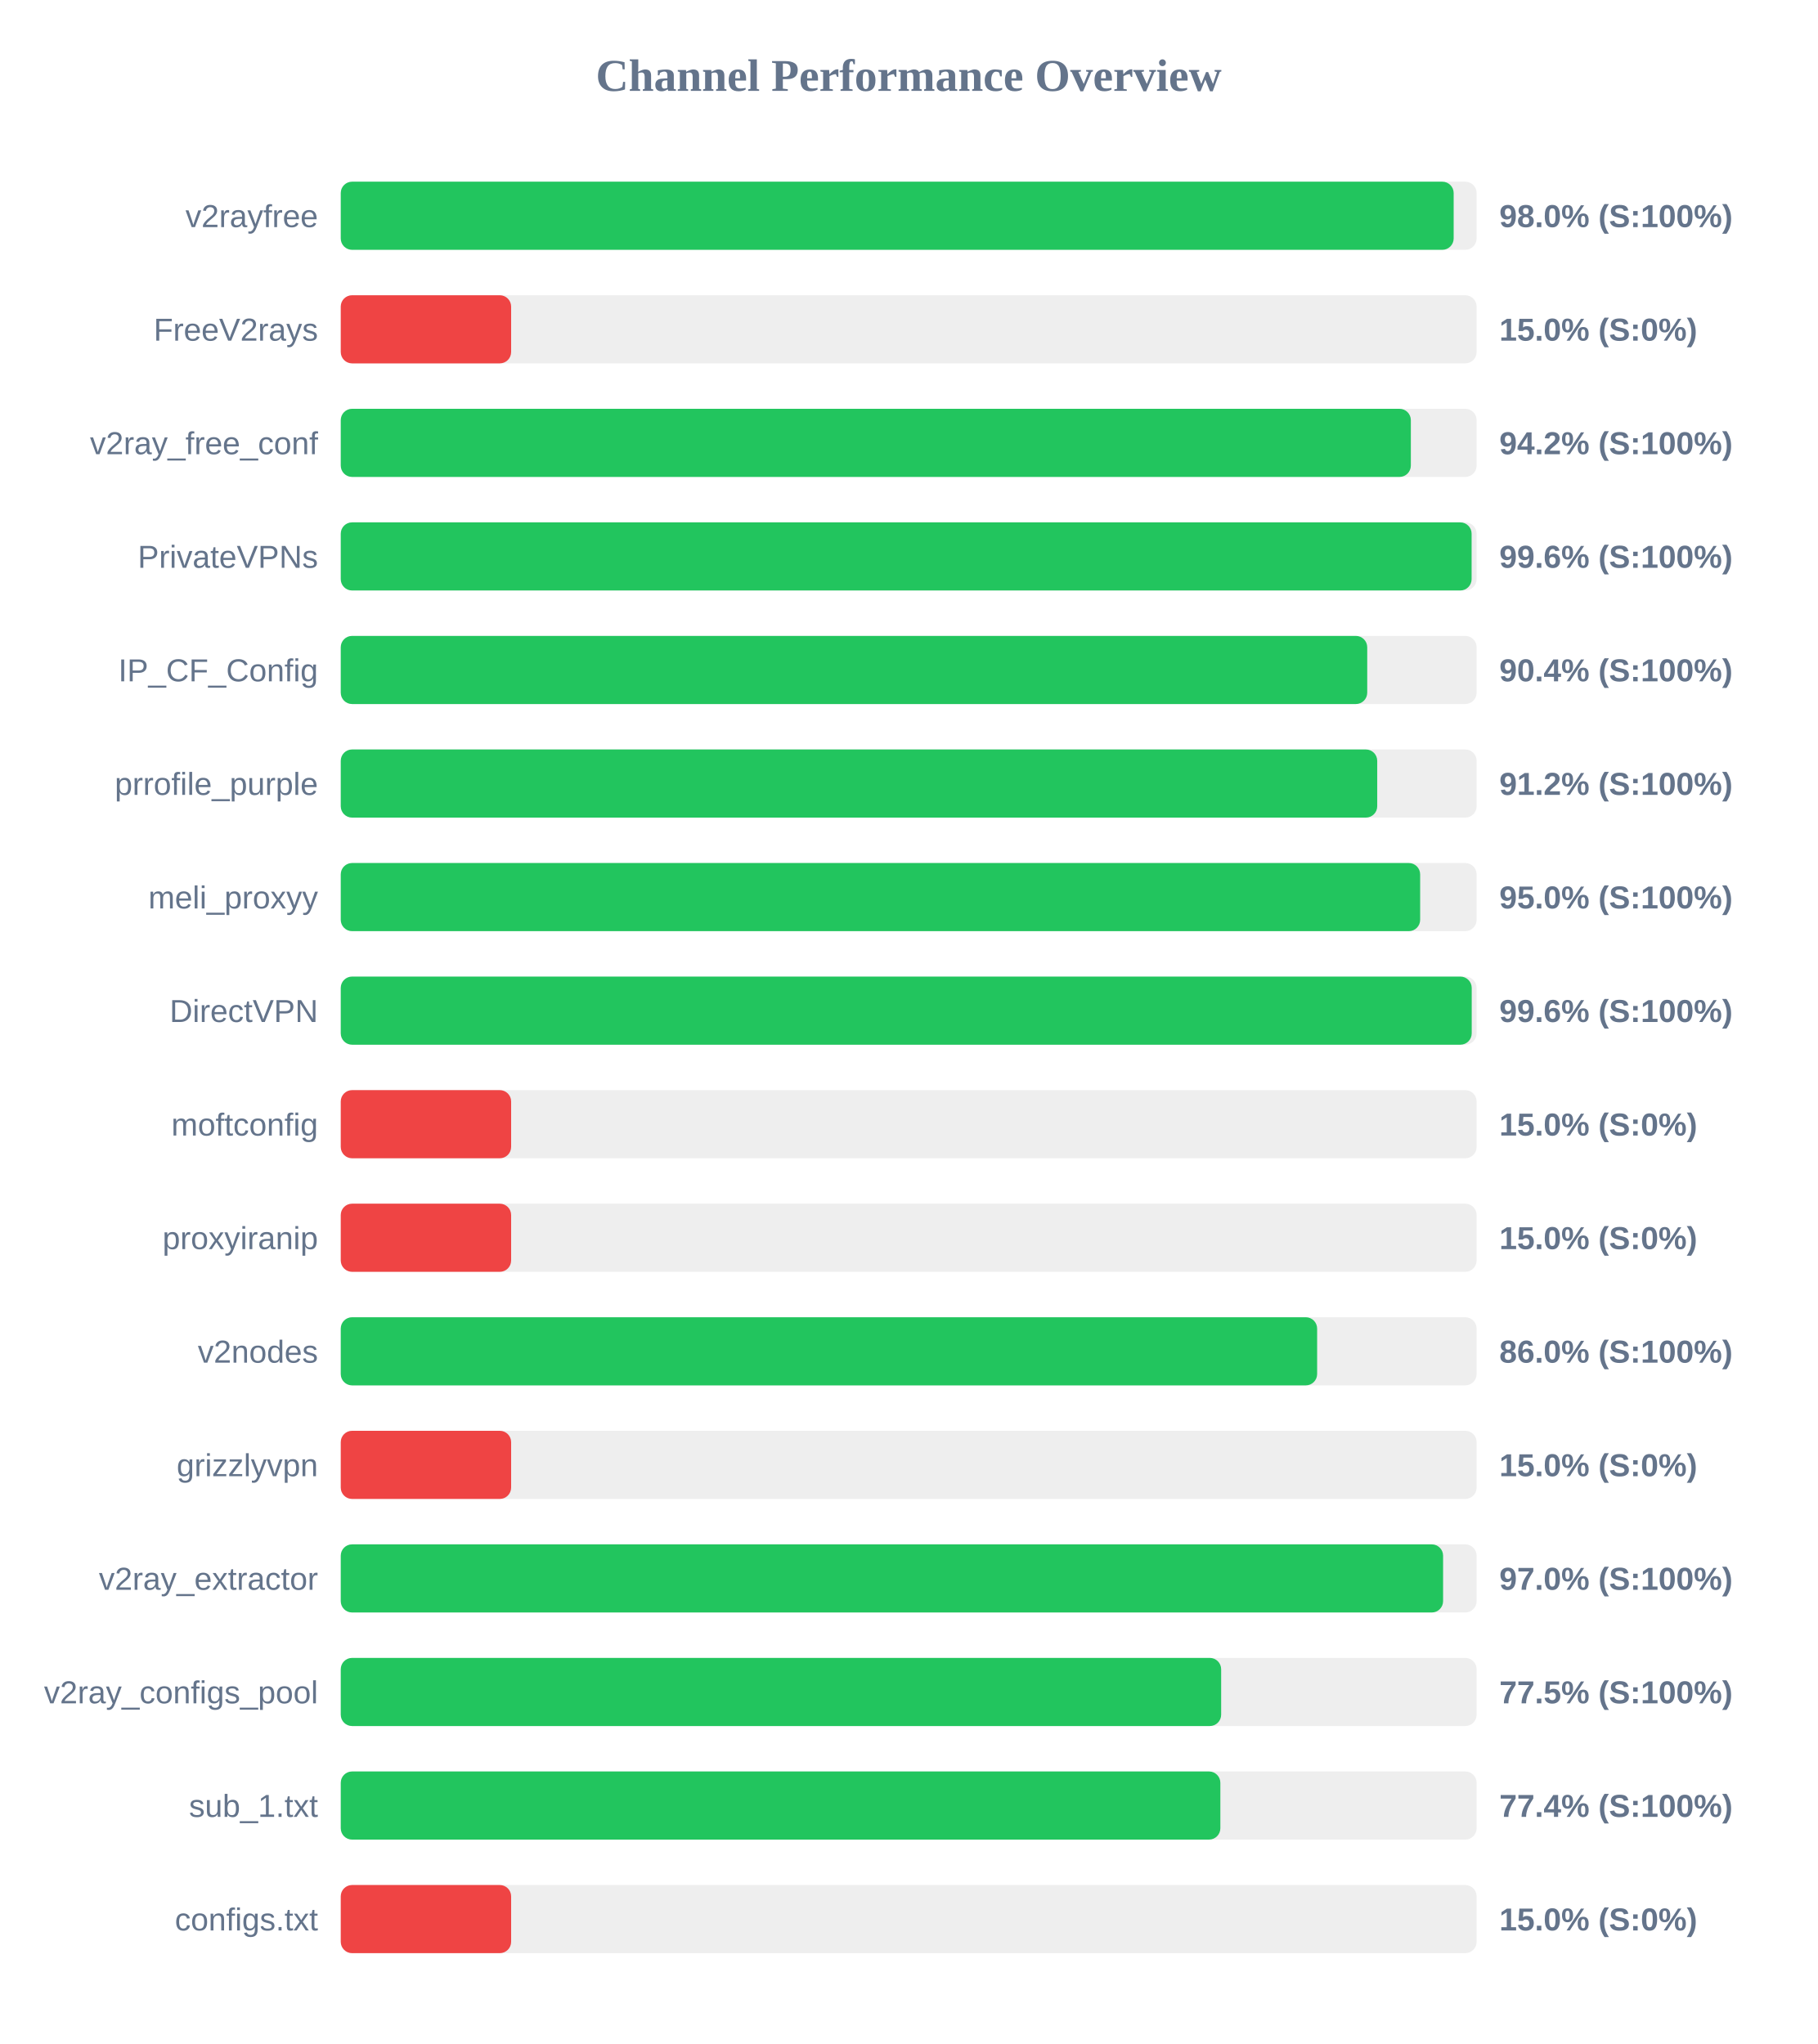
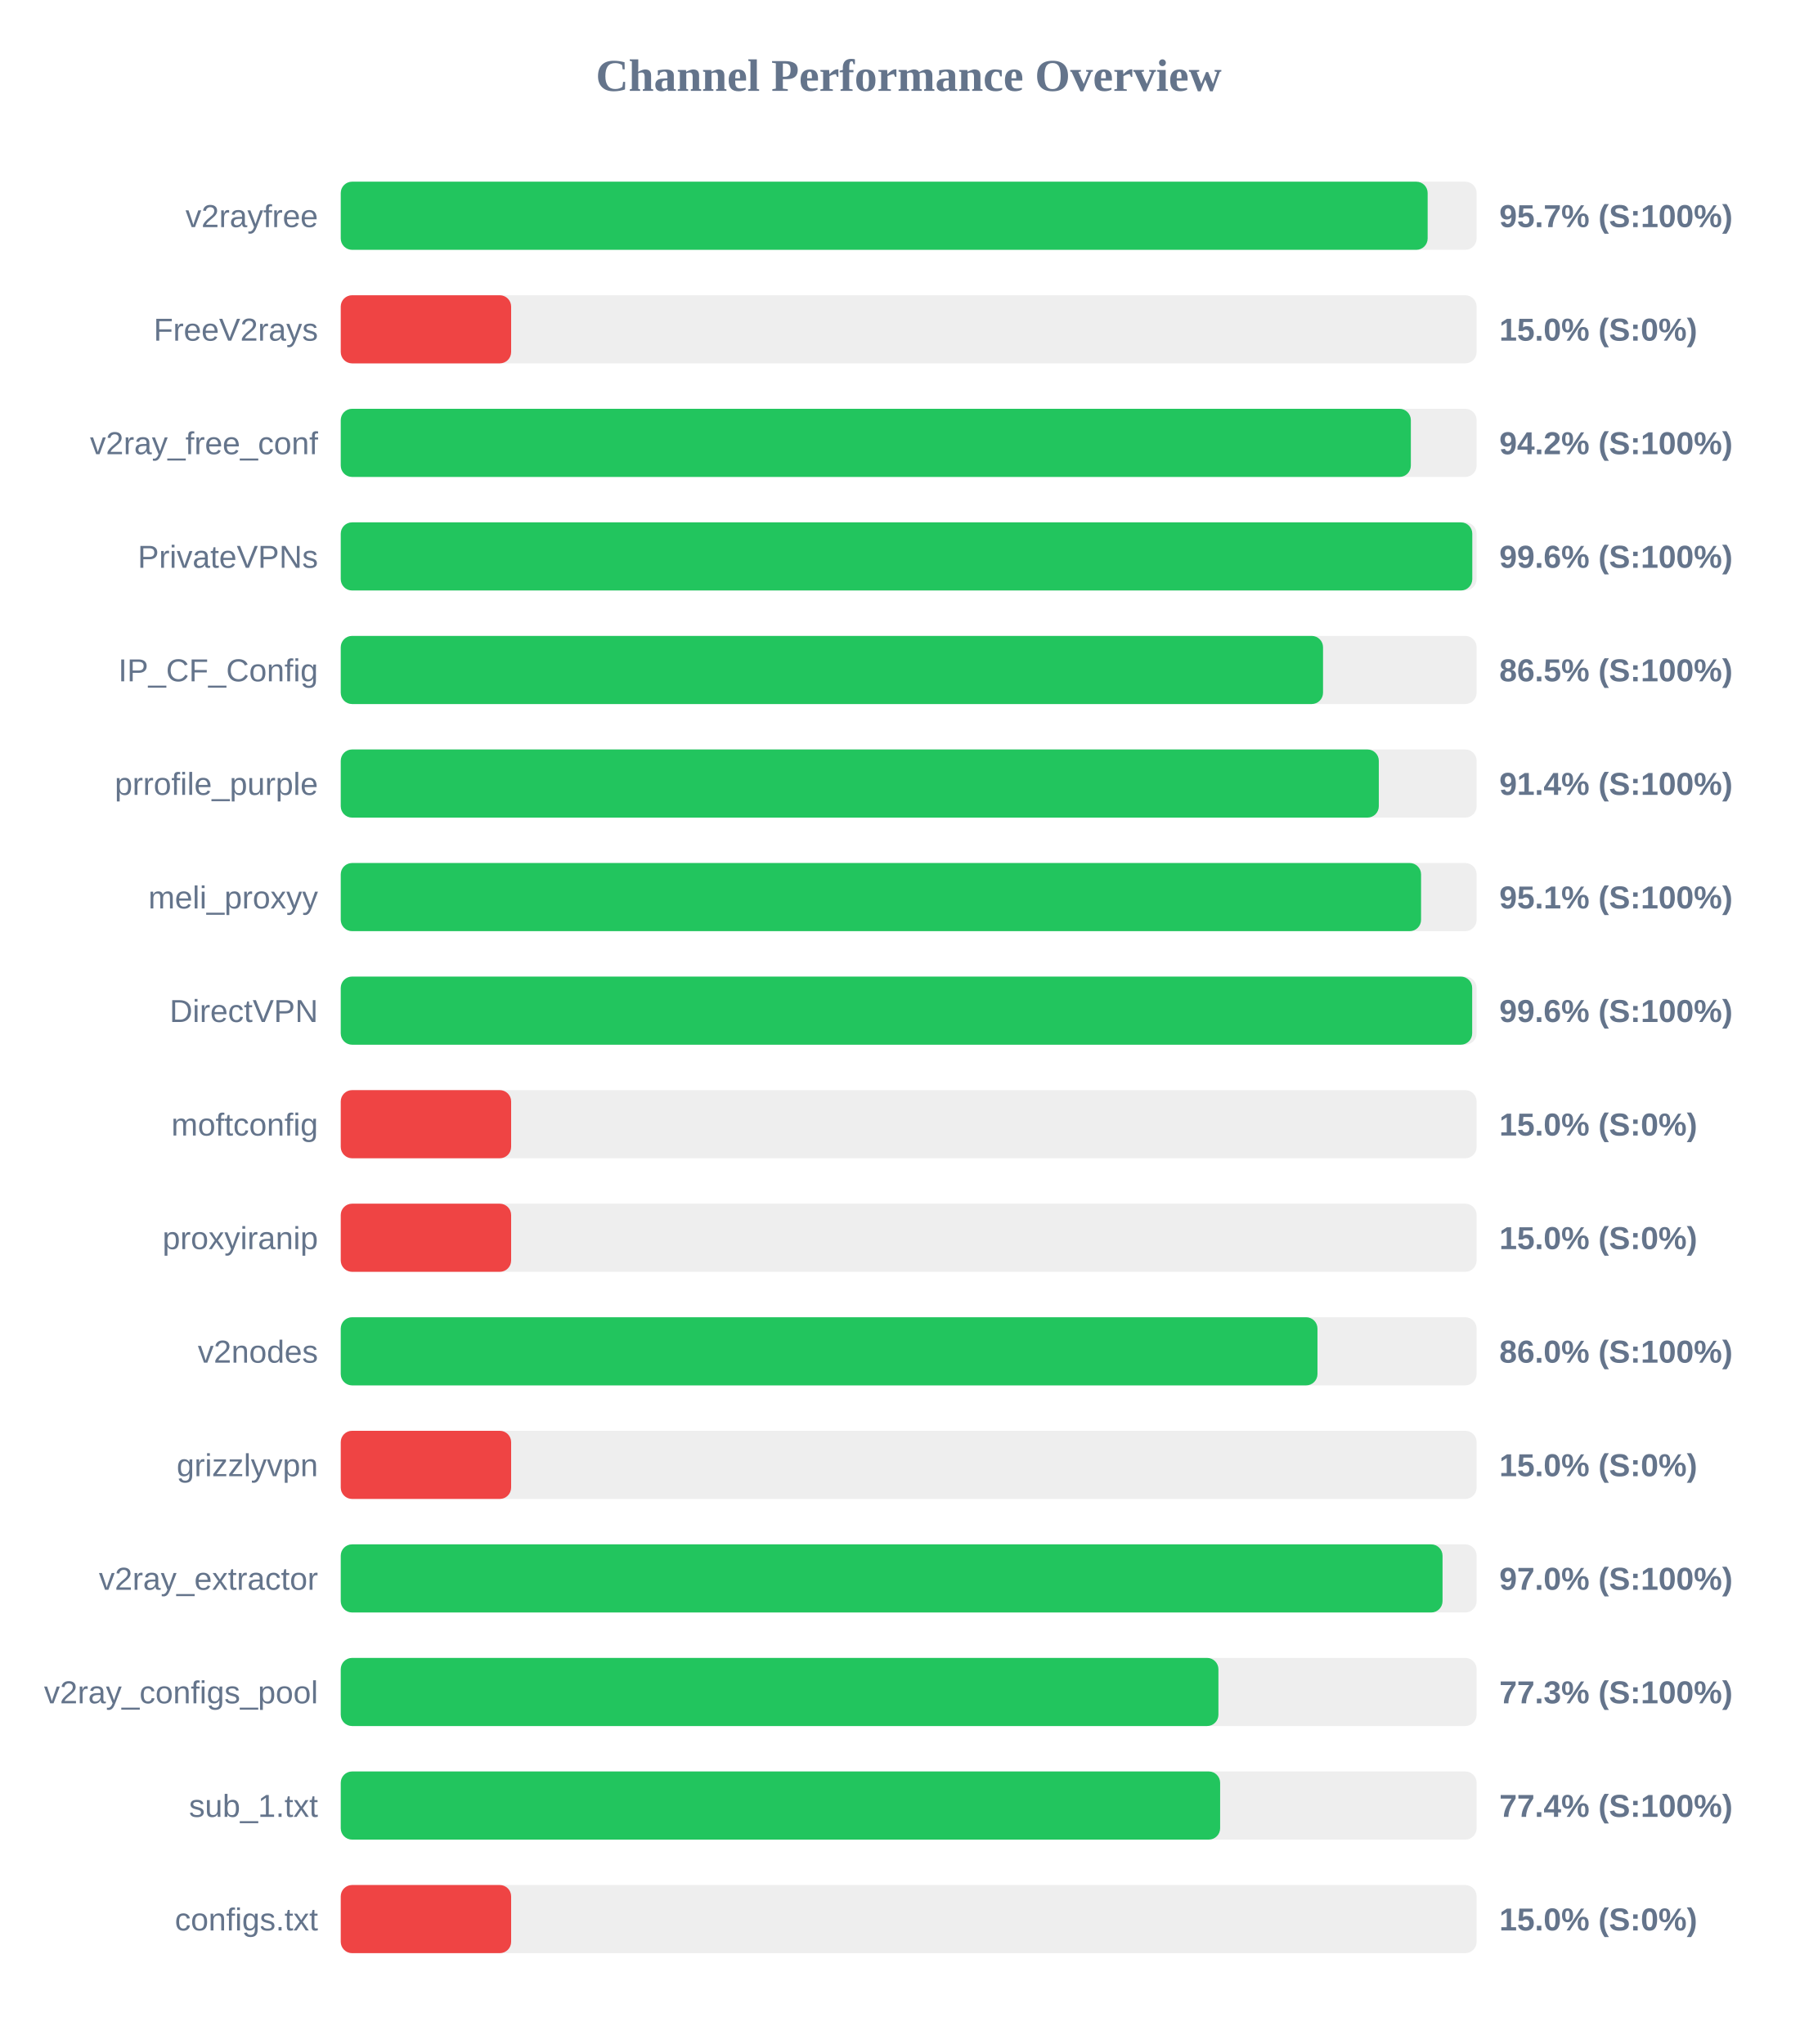
<svg xmlns="http://www.w3.org/2000/svg" width="800" height="900" version="1.1">
  <style>
        .row { font: 14px Arial; fill: #64748b; }
        .score { font: bold 14px Arial; fill: #64748b; }
    </style>
  <text x="400" y="40" text-anchor="middle" font-size="20px" font-weight="bold" fill="#64748b">Channel Performance Overview</text>
  <rect x="150" y="80" width="500" height="30" fill="#eee" rx="5" />
-   <rect x="150" y="80" width="489.9" height="30" fill="#22c55e" rx="5" />
+   <rect x="150" y="80" width="478.45" height="30" fill="#22c55e" rx="5" />
  <text x="140" y="100" text-anchor="end" class="row">v2rayfree</text>
-   <text x="660" y="100" text-anchor="start" class="score">98.0% (S:100%)</text>
+   <text x="660" y="100" text-anchor="start" class="score">95.7% (S:100%)</text>
  <rect x="150" y="130" width="500" height="30" fill="#eee" rx="5" />
  <rect x="150" y="130" width="75.0" height="30" fill="#ef4444" rx="5" />
  <text x="140" y="150" text-anchor="end" class="row">FreeV2rays</text>
  <text x="660" y="150" text-anchor="start" class="score">15.0% (S:0%)</text>
  <rect x="150" y="180" width="500" height="30" fill="#eee" rx="5" />
  <rect x="150" y="180" width="471.05" height="30" fill="#22c55e" rx="5" />
  <text x="140" y="200" text-anchor="end" class="row">v2ray_free_conf</text>
  <text x="660" y="200" text-anchor="start" class="score">94.2% (S:100%)</text>
  <rect x="150" y="230" width="500" height="30" fill="#eee" rx="5" />
-   <rect x="150" y="230" width="497.8" height="30" fill="#22c55e" rx="5" />
+   <rect x="150" y="230" width="498.1" height="30" fill="#22c55e" rx="5" />
  <text x="140" y="250" text-anchor="end" class="row">PrivateVPNs</text>
  <text x="660" y="250" text-anchor="start" class="score">99.6% (S:100%)</text>
  <rect x="150" y="280" width="500" height="30" fill="#eee" rx="5" />
-   <rect x="150" y="280" width="451.85" height="30" fill="#22c55e" rx="5" />
+   <rect x="150" y="280" width="432.4" height="30" fill="#22c55e" rx="5" />
  <text x="140" y="300" text-anchor="end" class="row">IP_CF_Config</text>
-   <text x="660" y="300" text-anchor="start" class="score">90.4% (S:100%)</text>
+   <text x="660" y="300" text-anchor="start" class="score">86.5% (S:100%)</text>
  <rect x="150" y="330" width="500" height="30" fill="#eee" rx="5" />
-   <rect x="150" y="330" width="456.25" height="30" fill="#22c55e" rx="5" />
+   <rect x="150" y="330" width="456.95" height="30" fill="#22c55e" rx="5" />
  <text x="140" y="350" text-anchor="end" class="row">prrofile_purple</text>
-   <text x="660" y="350" text-anchor="start" class="score">91.2% (S:100%)</text>
+   <text x="660" y="350" text-anchor="start" class="score">91.4% (S:100%)</text>
  <rect x="150" y="380" width="500" height="30" fill="#eee" rx="5" />
-   <rect x="150" y="380" width="475.15" height="30" fill="#22c55e" rx="5" />
+   <rect x="150" y="380" width="475.55" height="30" fill="#22c55e" rx="5" />
  <text x="140" y="400" text-anchor="end" class="row">meli_proxyy</text>
-   <text x="660" y="400" text-anchor="start" class="score">95.0% (S:100%)</text>
+   <text x="660" y="400" text-anchor="start" class="score">95.1% (S:100%)</text>
  <rect x="150" y="430" width="500" height="30" fill="#eee" rx="5" />
-   <rect x="150" y="430" width="497.85" height="30" fill="#22c55e" rx="5" />
+   <rect x="150" y="430" width="498.05" height="30" fill="#22c55e" rx="5" />
  <text x="140" y="450" text-anchor="end" class="row">DirectVPN</text>
  <text x="660" y="450" text-anchor="start" class="score">99.6% (S:100%)</text>
  <rect x="150" y="480" width="500" height="30" fill="#eee" rx="5" />
  <rect x="150" y="480" width="75.0" height="30" fill="#ef4444" rx="5" />
  <text x="140" y="500" text-anchor="end" class="row">moftconfig</text>
  <text x="660" y="500" text-anchor="start" class="score">15.0% (S:0%)</text>
  <rect x="150" y="530" width="500" height="30" fill="#eee" rx="5" />
  <rect x="150" y="530" width="75.0" height="30" fill="#ef4444" rx="5" />
  <text x="140" y="550" text-anchor="end" class="row">proxyiranip</text>
  <text x="660" y="550" text-anchor="start" class="score">15.0% (S:0%)</text>
  <rect x="150" y="580" width="500" height="30" fill="#eee" rx="5" />
-   <rect x="150" y="580" width="429.8" height="30" fill="#22c55e" rx="5" />
+   <rect x="150" y="580" width="429.95" height="30" fill="#22c55e" rx="5" />
  <text x="140" y="600" text-anchor="end" class="row">v2nodes</text>
  <text x="660" y="600" text-anchor="start" class="score">86.0% (S:100%)</text>
  <rect x="150" y="630" width="500" height="30" fill="#eee" rx="5" />
  <rect x="150" y="630" width="75.0" height="30" fill="#ef4444" rx="5" />
  <text x="140" y="650" text-anchor="end" class="row">grizzlyvpn</text>
  <text x="660" y="650" text-anchor="start" class="score">15.0% (S:0%)</text>
  <rect x="150" y="680" width="500" height="30" fill="#eee" rx="5" />
-   <rect x="150" y="680" width="485.25" height="30" fill="#22c55e" rx="5" />
+   <rect x="150" y="680" width="485.0" height="30" fill="#22c55e" rx="5" />
  <text x="140" y="700" text-anchor="end" class="row">v2ray_extractor</text>
  <text x="660" y="700" text-anchor="start" class="score">97.0% (S:100%)</text>
  <rect x="150" y="730" width="500" height="30" fill="#eee" rx="5" />
-   <rect x="150" y="730" width="387.55" height="30" fill="#22c55e" rx="5" />
+   <rect x="150" y="730" width="386.35" height="30" fill="#22c55e" rx="5" />
  <text x="140" y="750" text-anchor="end" class="row">v2ray_configs_pool</text>
-   <text x="660" y="750" text-anchor="start" class="score">77.5% (S:100%)</text>
+   <text x="660" y="750" text-anchor="start" class="score">77.3% (S:100%)</text>
  <rect x="150" y="780" width="500" height="30" fill="#eee" rx="5" />
-   <rect x="150" y="780" width="387.2" height="30" fill="#22c55e" rx="5" />
+   <rect x="150" y="780" width="387.1" height="30" fill="#22c55e" rx="5" />
  <text x="140" y="800" text-anchor="end" class="row">sub_1.txt</text>
  <text x="660" y="800" text-anchor="start" class="score">77.4% (S:100%)</text>
  <rect x="150" y="830" width="500" height="30" fill="#eee" rx="5" />
  <rect x="150" y="830" width="75.0" height="30" fill="#ef4444" rx="5" />
  <text x="140" y="850" text-anchor="end" class="row">configs.txt</text>
  <text x="660" y="850" text-anchor="start" class="score">15.0% (S:0%)</text>
</svg>
